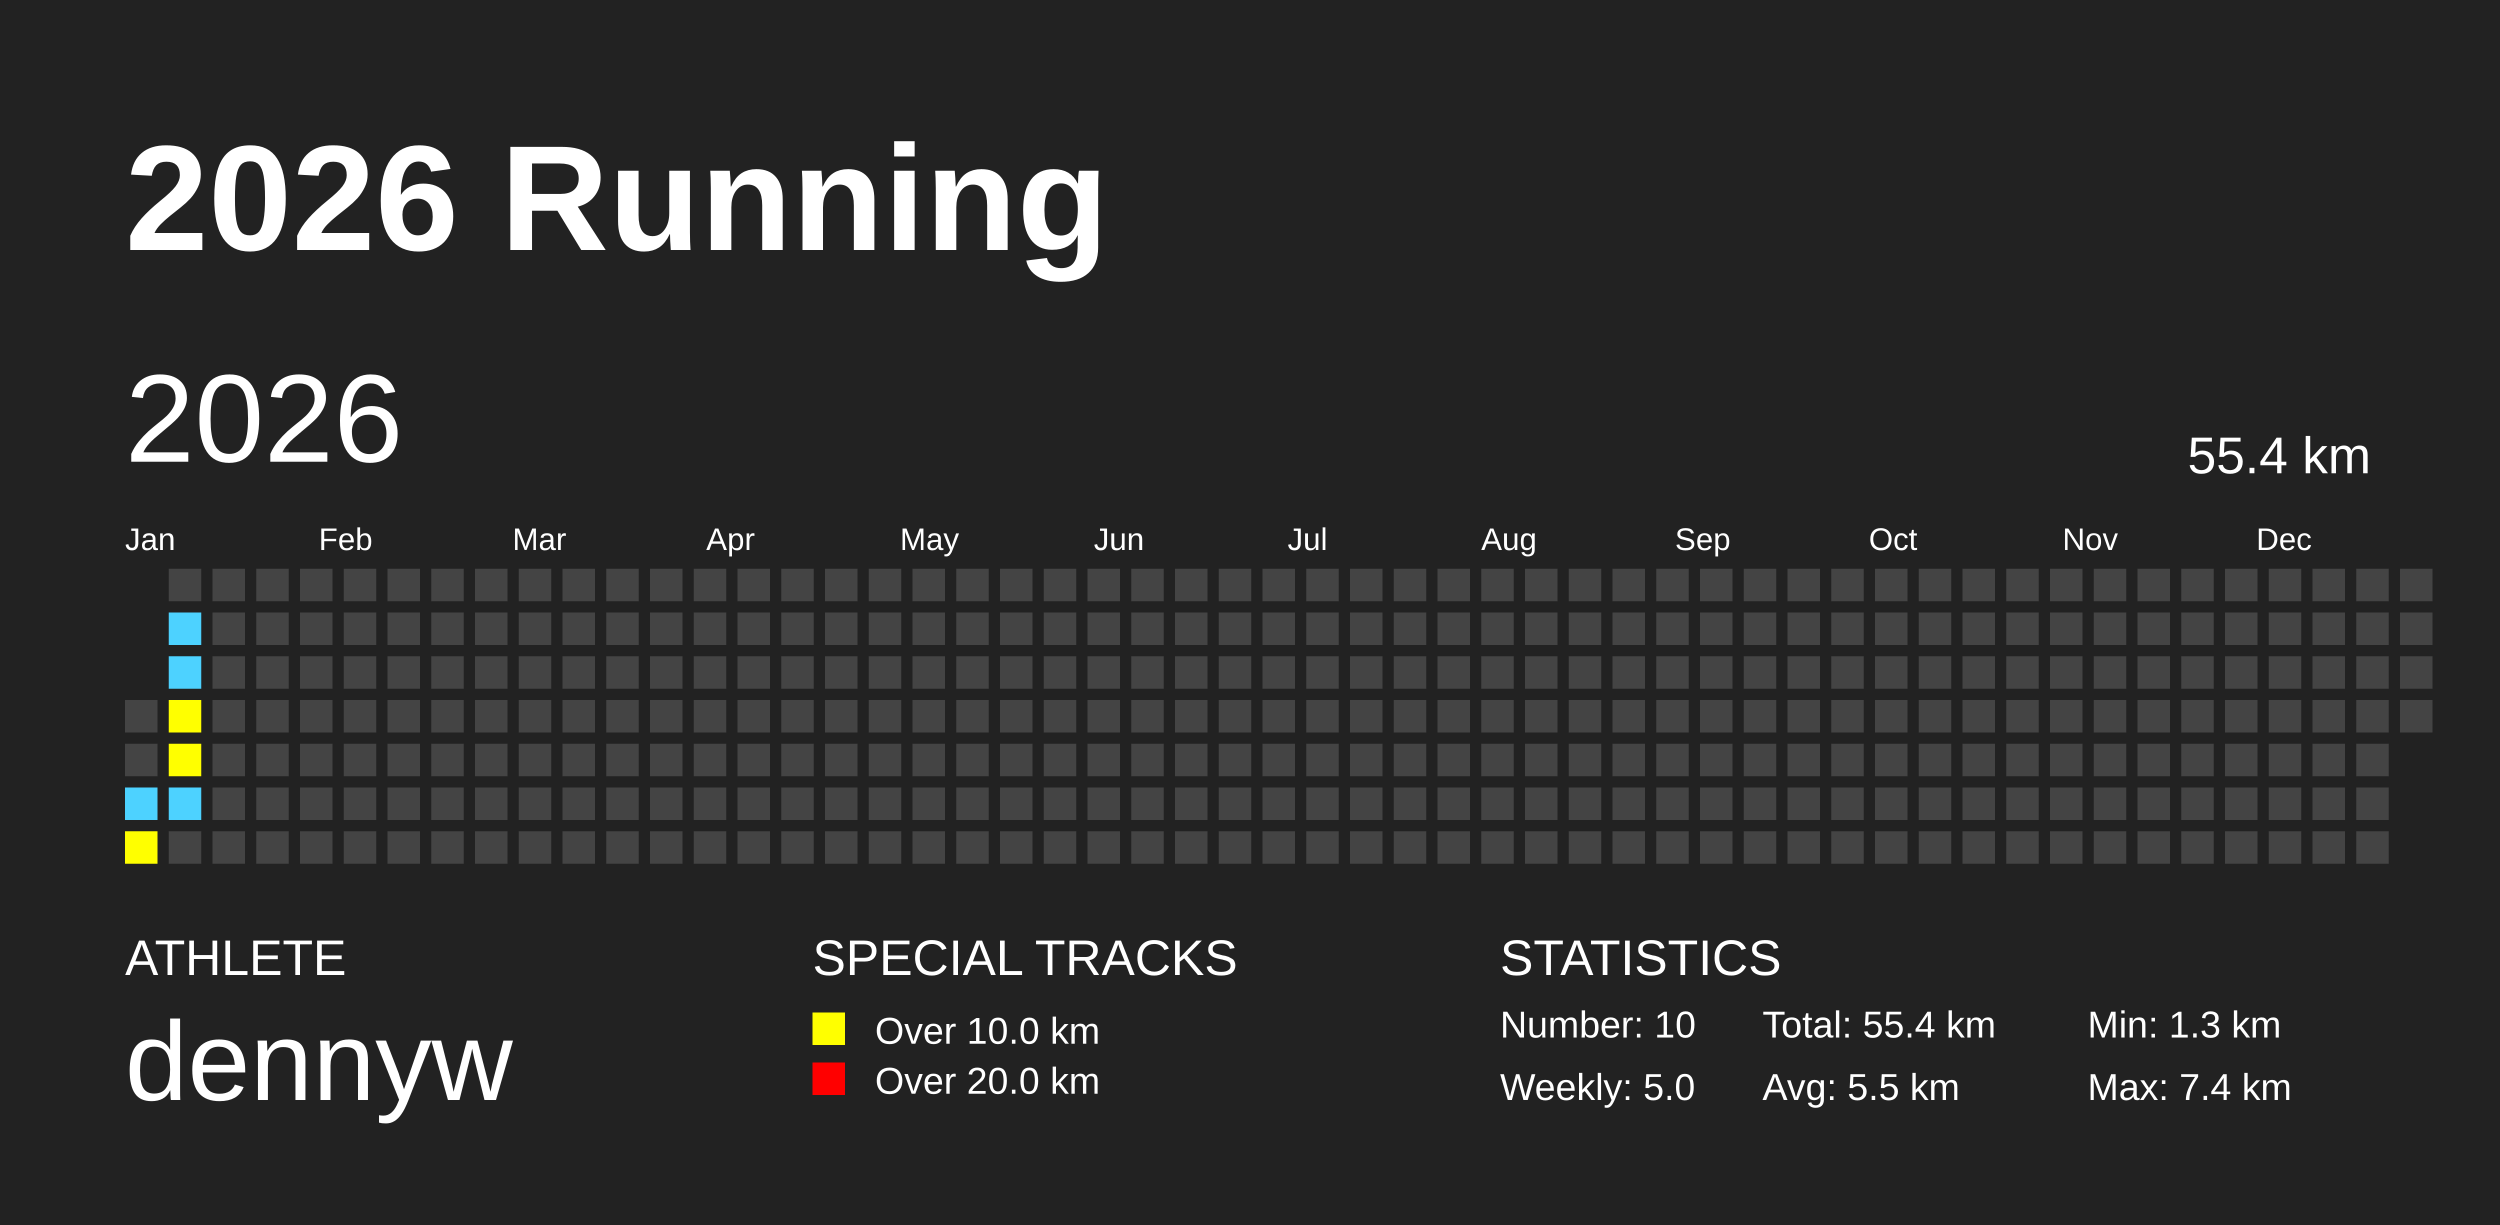
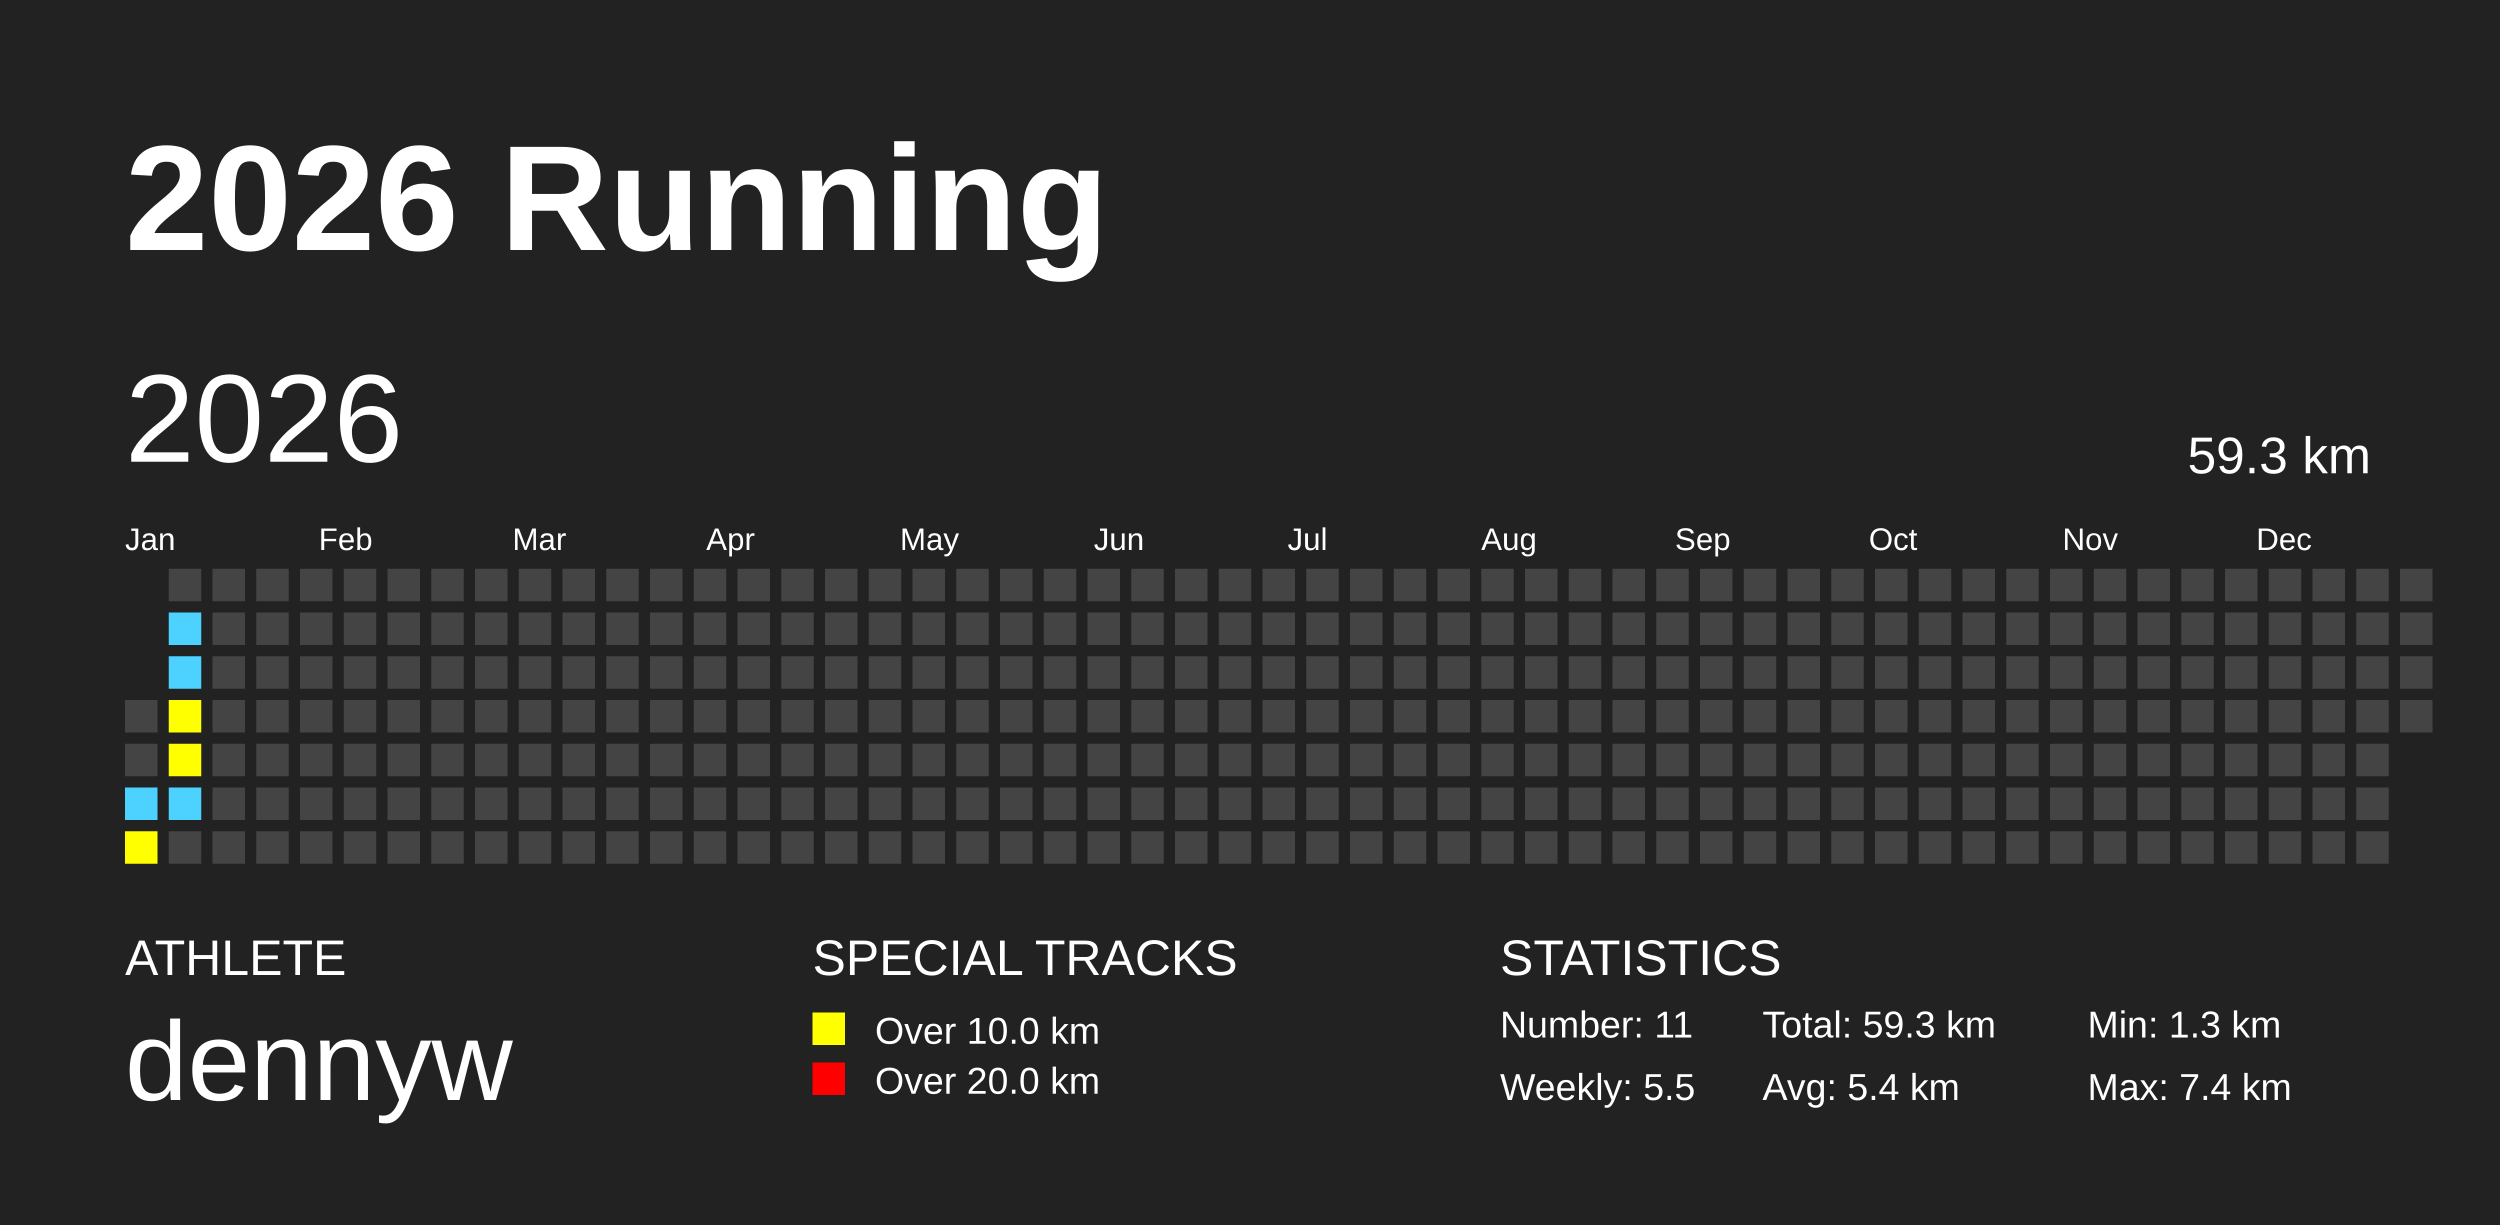
<svg xmlns="http://www.w3.org/2000/svg" baseProfile="full" height="98mm" version="1.1" viewBox="0,0,200,98" width="200mm">
  <defs />
  <rect fill="#222222" height="98" width="200" x="0" y="0" />
  <text fill="#FFFFFF" style="font-size:12px; font-family:Arial; font-weight:bold;" x="10" y="20">2026 Running</text>
  <text fill="#FFFFFF" style="font-size:4px; font-family:Arial" x="10" y="78">ATHLETE</text>
  <text fill="#FFFFFF" style="font-size:9px; font-family:Arial" x="10" y="88">dennyw</text>
  <text fill="#FFFFFF" style="font-size:4px; font-family:Arial" x="65" y="78">SPECIAL TRACKS</text>
  <rect fill="yellow" height="2.6" width="2.6" x="65" y="81" />
  <text fill="#FFFFFF" style="font-size:3px; font-family:Arial" x="70" y="83.5">Over 10.0 km</text>
  <rect fill="red" height="2.6" width="2.6" x="65" y="85" />
  <text fill="#FFFFFF" style="font-size:3px; font-family:Arial" x="70" y="87.5">Over 20.0 km</text>
  <text fill="#FFFFFF" style="font-size:4px; font-family:Arial" x="120" y="78">STATISTICS</text>
-   <text fill="#FFFFFF" style="font-size:3px; font-family:Arial" x="120" y="83">Number: 10</text>
-   <text fill="#FFFFFF" style="font-size:3px; font-family:Arial" x="120" y="88">Weekly: 5.0</text>
-   <text fill="#FFFFFF" style="font-size:3px; font-family:Arial" x="141" y="83">Total: 55.4 km</text>
-   <text fill="#FFFFFF" style="font-size:3px; font-family:Arial" x="141" y="88">Avg: 5.5 km</text>
+   <text fill="#FFFFFF" style="font-size:3px; font-family:Arial" x="120" y="83">Number: 11</text>
+   <text fill="#FFFFFF" style="font-size:3px; font-family:Arial" x="120" y="88">Weekly: 5.5</text>
+   <text fill="#FFFFFF" style="font-size:3px; font-family:Arial" x="141" y="83">Total: 59.3 km</text>
+   <text fill="#FFFFFF" style="font-size:3px; font-family:Arial" x="141" y="88">Avg: 5.4 km</text>
  <text fill="#FFFFFF" style="font-size:3px; font-family:Arial" x="167" y="83">Min: 1.3 km</text>
  <text fill="#FFFFFF" style="font-size:3px; font-family:Arial" x="167" y="88">Max: 7.4 km</text>
  <text dominant-baseline="hanging" fill="#FFFFFF" style="font-size:10.0px; font-family:Arial;" x="10" y="30">2026</text>
-   <text dominant-baseline="hanging" fill="#FFFFFF" style="font-size:4.125px; font-family:Arial;" x="175" y="35">55.4 km</text>
+   <text dominant-baseline="hanging" fill="#FFFFFF" style="font-size:4.125px; font-family:Arial;" x="175" y="35">59.3 km</text>
  <text fill="#FFFFFF" style="font-size:2.5px; font-family:Arial" x="10.0" y="44">Jan</text>
  <text fill="#FFFFFF" style="font-size:2.5px; font-family:Arial" x="25.5" y="44">Feb</text>
  <text fill="#FFFFFF" style="font-size:2.5px; font-family:Arial" x="41.0" y="44">Mar</text>
  <text fill="#FFFFFF" style="font-size:2.5px; font-family:Arial" x="56.5" y="44">Apr</text>
  <text fill="#FFFFFF" style="font-size:2.5px; font-family:Arial" x="72.0" y="44">May</text>
  <text fill="#FFFFFF" style="font-size:2.5px; font-family:Arial" x="87.5" y="44">Jun</text>
  <text fill="#FFFFFF" style="font-size:2.5px; font-family:Arial" x="103.0" y="44">Jul</text>
  <text fill="#FFFFFF" style="font-size:2.5px; font-family:Arial" x="118.5" y="44">Aug</text>
  <text fill="#FFFFFF" style="font-size:2.5px; font-family:Arial" x="134.0" y="44">Sep</text>
  <text fill="#FFFFFF" style="font-size:2.5px; font-family:Arial" x="149.5" y="44">Oct</text>
  <text fill="#FFFFFF" style="font-size:2.5px; font-family:Arial" x="165.0" y="44">Nov</text>
  <text fill="#FFFFFF" style="font-size:2.5px; font-family:Arial" x="180.5" y="44">Dec</text>
  <rect fill="#444444" height="2.6" width="2.6" x="10.0" y="56.0" />
  <rect fill="#444444" height="2.6" width="2.6" x="10.0" y="59.5" />
  <rect fill="#4DD2FF" height="2.6" width="2.6" x="10.0" y="63.0" />
  <rect fill="yellow" height="2.6" width="2.6" x="10.0" y="66.5" />
  <rect fill="#444444" height="2.6" width="2.6" x="13.5" y="45.5" />
  <rect fill="#4DD2FF" height="2.6" width="2.6" x="13.5" y="49.0" />
  <rect fill="#4DD2FF" height="2.6" width="2.6" x="13.5" y="52.5" />
  <rect fill="yellow" height="2.6" width="2.6" x="13.5" y="56.0" />
  <rect fill="yellow" height="2.6" width="2.6" x="13.5" y="59.5" />
  <rect fill="#4DD2FF" height="2.6" width="2.6" x="13.5" y="63.0" />
  <rect fill="#444444" height="2.6" width="2.6" x="13.5" y="66.5" />
  <rect fill="#444444" height="2.6" width="2.6" x="17.0" y="45.5" />
  <rect fill="#444444" height="2.6" width="2.6" x="17.0" y="49.0" />
  <rect fill="#444444" height="2.6" width="2.6" x="17.0" y="52.5" />
  <rect fill="#444444" height="2.6" width="2.6" x="17.0" y="56.0" />
  <rect fill="#444444" height="2.6" width="2.6" x="17.0" y="59.5" />
  <rect fill="#444444" height="2.6" width="2.6" x="17.0" y="63.0" />
  <rect fill="#444444" height="2.6" width="2.6" x="17.0" y="66.5" />
  <rect fill="#444444" height="2.6" width="2.6" x="20.5" y="45.5" />
  <rect fill="#444444" height="2.6" width="2.6" x="20.5" y="49.0" />
  <rect fill="#444444" height="2.6" width="2.6" x="20.5" y="52.5" />
  <rect fill="#444444" height="2.6" width="2.6" x="20.5" y="56.0" />
  <rect fill="#444444" height="2.6" width="2.6" x="20.5" y="59.5" />
  <rect fill="#444444" height="2.6" width="2.6" x="20.5" y="63.0" />
  <rect fill="#444444" height="2.6" width="2.6" x="20.5" y="66.5" />
  <rect fill="#444444" height="2.6" width="2.6" x="24.0" y="45.5" />
  <rect fill="#444444" height="2.6" width="2.6" x="24.0" y="49.0" />
  <rect fill="#444444" height="2.6" width="2.6" x="24.0" y="52.5" />
  <rect fill="#444444" height="2.6" width="2.6" x="24.0" y="56.0" />
  <rect fill="#444444" height="2.6" width="2.6" x="24.0" y="59.5" />
  <rect fill="#444444" height="2.6" width="2.6" x="24.0" y="63.0" />
  <rect fill="#444444" height="2.6" width="2.6" x="24.0" y="66.5" />
  <rect fill="#444444" height="2.6" width="2.6" x="27.5" y="45.5" />
  <rect fill="#444444" height="2.6" width="2.6" x="27.5" y="49.0" />
  <rect fill="#444444" height="2.6" width="2.6" x="27.5" y="52.5" />
  <rect fill="#444444" height="2.6" width="2.6" x="27.5" y="56.0" />
  <rect fill="#444444" height="2.6" width="2.6" x="27.5" y="59.5" />
  <rect fill="#444444" height="2.6" width="2.6" x="27.5" y="63.0" />
  <rect fill="#444444" height="2.6" width="2.6" x="27.5" y="66.5" />
  <rect fill="#444444" height="2.6" width="2.6" x="31.0" y="45.5" />
  <rect fill="#444444" height="2.6" width="2.6" x="31.0" y="49.0" />
  <rect fill="#444444" height="2.6" width="2.6" x="31.0" y="52.5" />
  <rect fill="#444444" height="2.6" width="2.6" x="31.0" y="56.0" />
  <rect fill="#444444" height="2.6" width="2.6" x="31.0" y="59.5" />
  <rect fill="#444444" height="2.6" width="2.6" x="31.0" y="63.0" />
  <rect fill="#444444" height="2.6" width="2.6" x="31.0" y="66.5" />
  <rect fill="#444444" height="2.6" width="2.6" x="34.5" y="45.5" />
  <rect fill="#444444" height="2.6" width="2.6" x="34.5" y="49.0" />
  <rect fill="#444444" height="2.6" width="2.6" x="34.5" y="52.5" />
  <rect fill="#444444" height="2.6" width="2.6" x="34.5" y="56.0" />
  <rect fill="#444444" height="2.6" width="2.6" x="34.5" y="59.5" />
  <rect fill="#444444" height="2.6" width="2.6" x="34.5" y="63.0" />
  <rect fill="#444444" height="2.6" width="2.6" x="34.5" y="66.5" />
  <rect fill="#444444" height="2.6" width="2.6" x="38.0" y="45.5" />
  <rect fill="#444444" height="2.6" width="2.6" x="38.0" y="49.0" />
  <rect fill="#444444" height="2.6" width="2.6" x="38.0" y="52.5" />
  <rect fill="#444444" height="2.6" width="2.6" x="38.0" y="56.0" />
  <rect fill="#444444" height="2.6" width="2.6" x="38.0" y="59.5" />
  <rect fill="#444444" height="2.6" width="2.6" x="38.0" y="63.0" />
  <rect fill="#444444" height="2.6" width="2.6" x="38.0" y="66.5" />
  <rect fill="#444444" height="2.6" width="2.6" x="41.5" y="45.5" />
  <rect fill="#444444" height="2.6" width="2.6" x="41.5" y="49.0" />
  <rect fill="#444444" height="2.6" width="2.6" x="41.5" y="52.5" />
  <rect fill="#444444" height="2.6" width="2.6" x="41.5" y="56.0" />
  <rect fill="#444444" height="2.6" width="2.6" x="41.5" y="59.5" />
  <rect fill="#444444" height="2.6" width="2.6" x="41.5" y="63.0" />
  <rect fill="#444444" height="2.6" width="2.6" x="41.5" y="66.5" />
  <rect fill="#444444" height="2.6" width="2.6" x="45.0" y="45.5" />
  <rect fill="#444444" height="2.6" width="2.6" x="45.0" y="49.0" />
  <rect fill="#444444" height="2.6" width="2.6" x="45.0" y="52.5" />
  <rect fill="#444444" height="2.6" width="2.6" x="45.0" y="56.0" />
  <rect fill="#444444" height="2.6" width="2.6" x="45.0" y="59.5" />
  <rect fill="#444444" height="2.6" width="2.6" x="45.0" y="63.0" />
  <rect fill="#444444" height="2.6" width="2.6" x="45.0" y="66.5" />
  <rect fill="#444444" height="2.6" width="2.6" x="48.5" y="45.5" />
  <rect fill="#444444" height="2.6" width="2.6" x="48.5" y="49.0" />
  <rect fill="#444444" height="2.6" width="2.6" x="48.5" y="52.5" />
  <rect fill="#444444" height="2.6" width="2.6" x="48.5" y="56.0" />
  <rect fill="#444444" height="2.6" width="2.6" x="48.5" y="59.5" />
  <rect fill="#444444" height="2.6" width="2.6" x="48.5" y="63.0" />
  <rect fill="#444444" height="2.6" width="2.6" x="48.5" y="66.5" />
  <rect fill="#444444" height="2.6" width="2.6" x="52.0" y="45.5" />
  <rect fill="#444444" height="2.6" width="2.6" x="52.0" y="49.0" />
  <rect fill="#444444" height="2.6" width="2.6" x="52.0" y="52.5" />
  <rect fill="#444444" height="2.6" width="2.6" x="52.0" y="56.0" />
  <rect fill="#444444" height="2.6" width="2.6" x="52.0" y="59.5" />
  <rect fill="#444444" height="2.6" width="2.6" x="52.0" y="63.0" />
  <rect fill="#444444" height="2.6" width="2.6" x="52.0" y="66.5" />
  <rect fill="#444444" height="2.6" width="2.6" x="55.5" y="45.5" />
  <rect fill="#444444" height="2.6" width="2.6" x="55.5" y="49.0" />
  <rect fill="#444444" height="2.6" width="2.6" x="55.5" y="52.5" />
  <rect fill="#444444" height="2.6" width="2.6" x="55.5" y="56.0" />
  <rect fill="#444444" height="2.6" width="2.6" x="55.5" y="59.5" />
  <rect fill="#444444" height="2.6" width="2.6" x="55.5" y="63.0" />
  <rect fill="#444444" height="2.6" width="2.6" x="55.5" y="66.5" />
  <rect fill="#444444" height="2.6" width="2.6" x="59.0" y="45.5" />
  <rect fill="#444444" height="2.6" width="2.6" x="59.0" y="49.0" />
  <rect fill="#444444" height="2.6" width="2.6" x="59.0" y="52.5" />
  <rect fill="#444444" height="2.6" width="2.6" x="59.0" y="56.0" />
  <rect fill="#444444" height="2.6" width="2.6" x="59.0" y="59.5" />
  <rect fill="#444444" height="2.6" width="2.6" x="59.0" y="63.0" />
  <rect fill="#444444" height="2.6" width="2.6" x="59.0" y="66.5" />
  <rect fill="#444444" height="2.6" width="2.6" x="62.5" y="45.5" />
  <rect fill="#444444" height="2.6" width="2.6" x="62.5" y="49.0" />
  <rect fill="#444444" height="2.6" width="2.6" x="62.5" y="52.5" />
  <rect fill="#444444" height="2.6" width="2.6" x="62.5" y="56.0" />
  <rect fill="#444444" height="2.6" width="2.6" x="62.5" y="59.5" />
  <rect fill="#444444" height="2.6" width="2.6" x="62.5" y="63.0" />
  <rect fill="#444444" height="2.6" width="2.6" x="62.5" y="66.5" />
  <rect fill="#444444" height="2.6" width="2.6" x="66.0" y="45.5" />
  <rect fill="#444444" height="2.6" width="2.6" x="66.0" y="49.0" />
  <rect fill="#444444" height="2.6" width="2.6" x="66.0" y="52.5" />
  <rect fill="#444444" height="2.6" width="2.6" x="66.0" y="56.0" />
  <rect fill="#444444" height="2.6" width="2.6" x="66.0" y="59.5" />
  <rect fill="#444444" height="2.6" width="2.6" x="66.0" y="63.0" />
  <rect fill="#444444" height="2.6" width="2.6" x="66.0" y="66.5" />
  <rect fill="#444444" height="2.6" width="2.6" x="69.5" y="45.5" />
  <rect fill="#444444" height="2.6" width="2.6" x="69.5" y="49.0" />
  <rect fill="#444444" height="2.6" width="2.6" x="69.5" y="52.5" />
  <rect fill="#444444" height="2.6" width="2.6" x="69.5" y="56.0" />
  <rect fill="#444444" height="2.6" width="2.6" x="69.5" y="59.5" />
  <rect fill="#444444" height="2.6" width="2.6" x="69.5" y="63.0" />
  <rect fill="#444444" height="2.6" width="2.6" x="69.5" y="66.5" />
  <rect fill="#444444" height="2.6" width="2.6" x="73.0" y="45.5" />
  <rect fill="#444444" height="2.6" width="2.6" x="73.0" y="49.0" />
  <rect fill="#444444" height="2.6" width="2.6" x="73.0" y="52.5" />
  <rect fill="#444444" height="2.6" width="2.6" x="73.0" y="56.0" />
  <rect fill="#444444" height="2.6" width="2.6" x="73.0" y="59.5" />
  <rect fill="#444444" height="2.6" width="2.6" x="73.0" y="63.0" />
  <rect fill="#444444" height="2.6" width="2.6" x="73.0" y="66.5" />
  <rect fill="#444444" height="2.6" width="2.6" x="76.5" y="45.5" />
  <rect fill="#444444" height="2.6" width="2.6" x="76.5" y="49.0" />
  <rect fill="#444444" height="2.6" width="2.6" x="76.5" y="52.5" />
  <rect fill="#444444" height="2.6" width="2.6" x="76.5" y="56.0" />
  <rect fill="#444444" height="2.6" width="2.6" x="76.5" y="59.5" />
  <rect fill="#444444" height="2.6" width="2.6" x="76.5" y="63.0" />
  <rect fill="#444444" height="2.6" width="2.6" x="76.5" y="66.5" />
  <rect fill="#444444" height="2.6" width="2.6" x="80.0" y="45.5" />
  <rect fill="#444444" height="2.6" width="2.6" x="80.0" y="49.0" />
  <rect fill="#444444" height="2.6" width="2.6" x="80.0" y="52.5" />
  <rect fill="#444444" height="2.6" width="2.6" x="80.0" y="56.0" />
  <rect fill="#444444" height="2.6" width="2.6" x="80.0" y="59.5" />
  <rect fill="#444444" height="2.6" width="2.6" x="80.0" y="63.0" />
  <rect fill="#444444" height="2.6" width="2.6" x="80.0" y="66.5" />
  <rect fill="#444444" height="2.6" width="2.6" x="83.5" y="45.5" />
  <rect fill="#444444" height="2.6" width="2.6" x="83.5" y="49.0" />
  <rect fill="#444444" height="2.6" width="2.6" x="83.5" y="52.5" />
  <rect fill="#444444" height="2.6" width="2.6" x="83.5" y="56.0" />
  <rect fill="#444444" height="2.6" width="2.6" x="83.5" y="59.5" />
  <rect fill="#444444" height="2.6" width="2.6" x="83.5" y="63.0" />
  <rect fill="#444444" height="2.6" width="2.6" x="83.5" y="66.5" />
  <rect fill="#444444" height="2.6" width="2.6" x="87.0" y="45.5" />
  <rect fill="#444444" height="2.6" width="2.6" x="87.0" y="49.0" />
  <rect fill="#444444" height="2.6" width="2.6" x="87.0" y="52.5" />
  <rect fill="#444444" height="2.6" width="2.6" x="87.0" y="56.0" />
  <rect fill="#444444" height="2.6" width="2.6" x="87.0" y="59.5" />
  <rect fill="#444444" height="2.6" width="2.6" x="87.0" y="63.0" />
  <rect fill="#444444" height="2.6" width="2.6" x="87.0" y="66.5" />
  <rect fill="#444444" height="2.6" width="2.6" x="90.5" y="45.5" />
  <rect fill="#444444" height="2.6" width="2.6" x="90.5" y="49.0" />
  <rect fill="#444444" height="2.6" width="2.6" x="90.5" y="52.5" />
  <rect fill="#444444" height="2.6" width="2.6" x="90.5" y="56.0" />
  <rect fill="#444444" height="2.6" width="2.6" x="90.5" y="59.5" />
  <rect fill="#444444" height="2.6" width="2.6" x="90.5" y="63.0" />
  <rect fill="#444444" height="2.6" width="2.6" x="90.5" y="66.5" />
  <rect fill="#444444" height="2.6" width="2.6" x="94.0" y="45.5" />
  <rect fill="#444444" height="2.6" width="2.6" x="94.0" y="49.0" />
  <rect fill="#444444" height="2.6" width="2.6" x="94.0" y="52.5" />
  <rect fill="#444444" height="2.6" width="2.6" x="94.0" y="56.0" />
  <rect fill="#444444" height="2.6" width="2.6" x="94.0" y="59.5" />
  <rect fill="#444444" height="2.6" width="2.6" x="94.0" y="63.0" />
  <rect fill="#444444" height="2.6" width="2.6" x="94.0" y="66.5" />
  <rect fill="#444444" height="2.6" width="2.6" x="97.5" y="45.5" />
  <rect fill="#444444" height="2.6" width="2.6" x="97.5" y="49.0" />
  <rect fill="#444444" height="2.6" width="2.6" x="97.5" y="52.5" />
  <rect fill="#444444" height="2.6" width="2.6" x="97.5" y="56.0" />
  <rect fill="#444444" height="2.6" width="2.6" x="97.5" y="59.5" />
  <rect fill="#444444" height="2.6" width="2.6" x="97.5" y="63.0" />
  <rect fill="#444444" height="2.6" width="2.6" x="97.5" y="66.5" />
  <rect fill="#444444" height="2.6" width="2.6" x="101.0" y="45.5" />
  <rect fill="#444444" height="2.6" width="2.6" x="101.0" y="49.0" />
  <rect fill="#444444" height="2.6" width="2.6" x="101.0" y="52.5" />
  <rect fill="#444444" height="2.6" width="2.6" x="101.0" y="56.0" />
  <rect fill="#444444" height="2.6" width="2.6" x="101.0" y="59.5" />
  <rect fill="#444444" height="2.6" width="2.6" x="101.0" y="63.0" />
  <rect fill="#444444" height="2.6" width="2.6" x="101.0" y="66.5" />
  <rect fill="#444444" height="2.6" width="2.6" x="104.5" y="45.5" />
  <rect fill="#444444" height="2.6" width="2.6" x="104.5" y="49.0" />
  <rect fill="#444444" height="2.6" width="2.6" x="104.5" y="52.5" />
  <rect fill="#444444" height="2.6" width="2.6" x="104.5" y="56.0" />
  <rect fill="#444444" height="2.6" width="2.6" x="104.5" y="59.5" />
  <rect fill="#444444" height="2.6" width="2.6" x="104.5" y="63.0" />
  <rect fill="#444444" height="2.6" width="2.6" x="104.5" y="66.5" />
  <rect fill="#444444" height="2.6" width="2.6" x="108.0" y="45.5" />
  <rect fill="#444444" height="2.6" width="2.6" x="108.0" y="49.0" />
  <rect fill="#444444" height="2.6" width="2.6" x="108.0" y="52.5" />
  <rect fill="#444444" height="2.6" width="2.6" x="108.0" y="56.0" />
  <rect fill="#444444" height="2.6" width="2.6" x="108.0" y="59.5" />
  <rect fill="#444444" height="2.6" width="2.6" x="108.0" y="63.0" />
  <rect fill="#444444" height="2.6" width="2.6" x="108.0" y="66.5" />
  <rect fill="#444444" height="2.6" width="2.6" x="111.5" y="45.5" />
  <rect fill="#444444" height="2.6" width="2.6" x="111.5" y="49.0" />
  <rect fill="#444444" height="2.6" width="2.6" x="111.5" y="52.5" />
  <rect fill="#444444" height="2.6" width="2.6" x="111.5" y="56.0" />
  <rect fill="#444444" height="2.6" width="2.6" x="111.5" y="59.5" />
  <rect fill="#444444" height="2.6" width="2.6" x="111.5" y="63.0" />
  <rect fill="#444444" height="2.6" width="2.6" x="111.5" y="66.5" />
  <rect fill="#444444" height="2.6" width="2.6" x="115.0" y="45.5" />
  <rect fill="#444444" height="2.6" width="2.6" x="115.0" y="49.0" />
  <rect fill="#444444" height="2.6" width="2.6" x="115.0" y="52.5" />
  <rect fill="#444444" height="2.6" width="2.6" x="115.0" y="56.0" />
  <rect fill="#444444" height="2.6" width="2.6" x="115.0" y="59.5" />
  <rect fill="#444444" height="2.6" width="2.6" x="115.0" y="63.0" />
  <rect fill="#444444" height="2.6" width="2.6" x="115.0" y="66.5" />
  <rect fill="#444444" height="2.6" width="2.6" x="118.5" y="45.5" />
  <rect fill="#444444" height="2.6" width="2.6" x="118.5" y="49.0" />
  <rect fill="#444444" height="2.6" width="2.6" x="118.5" y="52.5" />
  <rect fill="#444444" height="2.6" width="2.6" x="118.5" y="56.0" />
  <rect fill="#444444" height="2.6" width="2.6" x="118.5" y="59.5" />
  <rect fill="#444444" height="2.6" width="2.6" x="118.5" y="63.0" />
  <rect fill="#444444" height="2.6" width="2.6" x="118.5" y="66.5" />
  <rect fill="#444444" height="2.6" width="2.6" x="122.0" y="45.5" />
  <rect fill="#444444" height="2.6" width="2.6" x="122.0" y="49.0" />
  <rect fill="#444444" height="2.6" width="2.6" x="122.0" y="52.5" />
  <rect fill="#444444" height="2.6" width="2.6" x="122.0" y="56.0" />
  <rect fill="#444444" height="2.6" width="2.6" x="122.0" y="59.5" />
  <rect fill="#444444" height="2.6" width="2.6" x="122.0" y="63.0" />
  <rect fill="#444444" height="2.6" width="2.6" x="122.0" y="66.5" />
  <rect fill="#444444" height="2.6" width="2.6" x="125.5" y="45.5" />
  <rect fill="#444444" height="2.6" width="2.6" x="125.5" y="49.0" />
  <rect fill="#444444" height="2.6" width="2.6" x="125.5" y="52.5" />
  <rect fill="#444444" height="2.6" width="2.6" x="125.5" y="56.0" />
  <rect fill="#444444" height="2.6" width="2.6" x="125.5" y="59.5" />
  <rect fill="#444444" height="2.6" width="2.6" x="125.5" y="63.0" />
  <rect fill="#444444" height="2.6" width="2.6" x="125.5" y="66.5" />
  <rect fill="#444444" height="2.6" width="2.6" x="129.0" y="45.5" />
  <rect fill="#444444" height="2.6" width="2.6" x="129.0" y="49.0" />
  <rect fill="#444444" height="2.6" width="2.6" x="129.0" y="52.5" />
  <rect fill="#444444" height="2.6" width="2.6" x="129.0" y="56.0" />
  <rect fill="#444444" height="2.6" width="2.6" x="129.0" y="59.5" />
  <rect fill="#444444" height="2.6" width="2.6" x="129.0" y="63.0" />
  <rect fill="#444444" height="2.6" width="2.6" x="129.0" y="66.5" />
  <rect fill="#444444" height="2.6" width="2.6" x="132.5" y="45.5" />
  <rect fill="#444444" height="2.6" width="2.6" x="132.5" y="49.0" />
  <rect fill="#444444" height="2.6" width="2.6" x="132.5" y="52.5" />
  <rect fill="#444444" height="2.6" width="2.6" x="132.5" y="56.0" />
  <rect fill="#444444" height="2.6" width="2.6" x="132.5" y="59.5" />
  <rect fill="#444444" height="2.6" width="2.6" x="132.5" y="63.0" />
  <rect fill="#444444" height="2.6" width="2.6" x="132.5" y="66.5" />
  <rect fill="#444444" height="2.6" width="2.6" x="136.0" y="45.5" />
  <rect fill="#444444" height="2.6" width="2.6" x="136.0" y="49.0" />
  <rect fill="#444444" height="2.6" width="2.6" x="136.0" y="52.5" />
  <rect fill="#444444" height="2.6" width="2.6" x="136.0" y="56.0" />
  <rect fill="#444444" height="2.6" width="2.6" x="136.0" y="59.5" />
  <rect fill="#444444" height="2.6" width="2.6" x="136.0" y="63.0" />
  <rect fill="#444444" height="2.6" width="2.6" x="136.0" y="66.5" />
  <rect fill="#444444" height="2.6" width="2.6" x="139.5" y="45.5" />
  <rect fill="#444444" height="2.6" width="2.6" x="139.5" y="49.0" />
  <rect fill="#444444" height="2.6" width="2.6" x="139.5" y="52.5" />
  <rect fill="#444444" height="2.6" width="2.6" x="139.5" y="56.0" />
  <rect fill="#444444" height="2.6" width="2.6" x="139.5" y="59.5" />
  <rect fill="#444444" height="2.6" width="2.6" x="139.5" y="63.0" />
  <rect fill="#444444" height="2.6" width="2.6" x="139.5" y="66.5" />
  <rect fill="#444444" height="2.6" width="2.6" x="143.0" y="45.5" />
  <rect fill="#444444" height="2.6" width="2.6" x="143.0" y="49.0" />
  <rect fill="#444444" height="2.6" width="2.6" x="143.0" y="52.5" />
  <rect fill="#444444" height="2.6" width="2.6" x="143.0" y="56.0" />
  <rect fill="#444444" height="2.6" width="2.6" x="143.0" y="59.5" />
  <rect fill="#444444" height="2.6" width="2.6" x="143.0" y="63.0" />
  <rect fill="#444444" height="2.6" width="2.6" x="143.0" y="66.5" />
  <rect fill="#444444" height="2.6" width="2.6" x="146.5" y="45.5" />
  <rect fill="#444444" height="2.6" width="2.6" x="146.5" y="49.0" />
  <rect fill="#444444" height="2.6" width="2.6" x="146.5" y="52.5" />
  <rect fill="#444444" height="2.6" width="2.6" x="146.5" y="56.0" />
  <rect fill="#444444" height="2.6" width="2.6" x="146.5" y="59.5" />
  <rect fill="#444444" height="2.6" width="2.6" x="146.5" y="63.0" />
  <rect fill="#444444" height="2.6" width="2.6" x="146.5" y="66.5" />
  <rect fill="#444444" height="2.6" width="2.6" x="150.0" y="45.5" />
  <rect fill="#444444" height="2.6" width="2.6" x="150.0" y="49.0" />
  <rect fill="#444444" height="2.6" width="2.6" x="150.0" y="52.5" />
  <rect fill="#444444" height="2.6" width="2.6" x="150.0" y="56.0" />
  <rect fill="#444444" height="2.6" width="2.6" x="150.0" y="59.5" />
  <rect fill="#444444" height="2.6" width="2.6" x="150.0" y="63.0" />
  <rect fill="#444444" height="2.6" width="2.6" x="150.0" y="66.5" />
  <rect fill="#444444" height="2.6" width="2.6" x="153.5" y="45.5" />
  <rect fill="#444444" height="2.6" width="2.6" x="153.5" y="49.0" />
  <rect fill="#444444" height="2.6" width="2.6" x="153.5" y="52.5" />
  <rect fill="#444444" height="2.6" width="2.6" x="153.5" y="56.0" />
  <rect fill="#444444" height="2.6" width="2.6" x="153.5" y="59.5" />
  <rect fill="#444444" height="2.6" width="2.6" x="153.5" y="63.0" />
  <rect fill="#444444" height="2.6" width="2.6" x="153.5" y="66.5" />
  <rect fill="#444444" height="2.6" width="2.6" x="157.0" y="45.5" />
  <rect fill="#444444" height="2.6" width="2.6" x="157.0" y="49.0" />
  <rect fill="#444444" height="2.6" width="2.6" x="157.0" y="52.5" />
  <rect fill="#444444" height="2.6" width="2.6" x="157.0" y="56.0" />
  <rect fill="#444444" height="2.6" width="2.6" x="157.0" y="59.5" />
  <rect fill="#444444" height="2.6" width="2.6" x="157.0" y="63.0" />
  <rect fill="#444444" height="2.6" width="2.6" x="157.0" y="66.5" />
  <rect fill="#444444" height="2.6" width="2.6" x="160.5" y="45.5" />
  <rect fill="#444444" height="2.6" width="2.6" x="160.5" y="49.0" />
  <rect fill="#444444" height="2.6" width="2.6" x="160.5" y="52.5" />
  <rect fill="#444444" height="2.6" width="2.6" x="160.5" y="56.0" />
  <rect fill="#444444" height="2.6" width="2.6" x="160.5" y="59.5" />
  <rect fill="#444444" height="2.6" width="2.6" x="160.5" y="63.0" />
  <rect fill="#444444" height="2.6" width="2.6" x="160.5" y="66.5" />
  <rect fill="#444444" height="2.6" width="2.6" x="164.0" y="45.5" />
  <rect fill="#444444" height="2.6" width="2.6" x="164.0" y="49.0" />
  <rect fill="#444444" height="2.6" width="2.6" x="164.0" y="52.5" />
  <rect fill="#444444" height="2.6" width="2.6" x="164.0" y="56.0" />
  <rect fill="#444444" height="2.6" width="2.6" x="164.0" y="59.5" />
  <rect fill="#444444" height="2.6" width="2.6" x="164.0" y="63.0" />
  <rect fill="#444444" height="2.6" width="2.6" x="164.0" y="66.5" />
  <rect fill="#444444" height="2.6" width="2.6" x="167.5" y="45.5" />
  <rect fill="#444444" height="2.6" width="2.6" x="167.5" y="49.0" />
  <rect fill="#444444" height="2.6" width="2.6" x="167.5" y="52.5" />
  <rect fill="#444444" height="2.6" width="2.6" x="167.5" y="56.0" />
  <rect fill="#444444" height="2.6" width="2.6" x="167.5" y="59.5" />
  <rect fill="#444444" height="2.6" width="2.6" x="167.5" y="63.0" />
  <rect fill="#444444" height="2.6" width="2.6" x="167.5" y="66.5" />
  <rect fill="#444444" height="2.6" width="2.6" x="171.0" y="45.5" />
  <rect fill="#444444" height="2.6" width="2.6" x="171.0" y="49.0" />
  <rect fill="#444444" height="2.6" width="2.6" x="171.0" y="52.5" />
  <rect fill="#444444" height="2.6" width="2.6" x="171.0" y="56.0" />
  <rect fill="#444444" height="2.6" width="2.6" x="171.0" y="59.5" />
  <rect fill="#444444" height="2.6" width="2.6" x="171.0" y="63.0" />
  <rect fill="#444444" height="2.6" width="2.6" x="171.0" y="66.5" />
  <rect fill="#444444" height="2.6" width="2.6" x="174.5" y="45.5" />
  <rect fill="#444444" height="2.6" width="2.6" x="174.5" y="49.0" />
  <rect fill="#444444" height="2.6" width="2.6" x="174.5" y="52.5" />
  <rect fill="#444444" height="2.6" width="2.6" x="174.5" y="56.0" />
  <rect fill="#444444" height="2.6" width="2.6" x="174.5" y="59.5" />
  <rect fill="#444444" height="2.6" width="2.6" x="174.5" y="63.0" />
  <rect fill="#444444" height="2.6" width="2.6" x="174.5" y="66.5" />
  <rect fill="#444444" height="2.6" width="2.6" x="178.0" y="45.5" />
  <rect fill="#444444" height="2.6" width="2.6" x="178.0" y="49.0" />
  <rect fill="#444444" height="2.6" width="2.6" x="178.0" y="52.5" />
  <rect fill="#444444" height="2.6" width="2.6" x="178.0" y="56.0" />
  <rect fill="#444444" height="2.6" width="2.6" x="178.0" y="59.5" />
  <rect fill="#444444" height="2.6" width="2.6" x="178.0" y="63.0" />
  <rect fill="#444444" height="2.6" width="2.6" x="178.0" y="66.5" />
  <rect fill="#444444" height="2.6" width="2.6" x="181.5" y="45.5" />
  <rect fill="#444444" height="2.6" width="2.6" x="181.5" y="49.0" />
  <rect fill="#444444" height="2.6" width="2.6" x="181.5" y="52.5" />
  <rect fill="#444444" height="2.6" width="2.6" x="181.5" y="56.0" />
  <rect fill="#444444" height="2.6" width="2.6" x="181.5" y="59.5" />
  <rect fill="#444444" height="2.6" width="2.6" x="181.5" y="63.0" />
  <rect fill="#444444" height="2.6" width="2.6" x="181.5" y="66.5" />
  <rect fill="#444444" height="2.6" width="2.6" x="185.0" y="45.5" />
  <rect fill="#444444" height="2.6" width="2.6" x="185.0" y="49.0" />
  <rect fill="#444444" height="2.6" width="2.6" x="185.0" y="52.5" />
  <rect fill="#444444" height="2.6" width="2.6" x="185.0" y="56.0" />
  <rect fill="#444444" height="2.6" width="2.6" x="185.0" y="59.5" />
  <rect fill="#444444" height="2.6" width="2.6" x="185.0" y="63.0" />
  <rect fill="#444444" height="2.6" width="2.6" x="185.0" y="66.5" />
  <rect fill="#444444" height="2.6" width="2.6" x="188.5" y="45.5" />
  <rect fill="#444444" height="2.6" width="2.6" x="188.5" y="49.0" />
  <rect fill="#444444" height="2.6" width="2.6" x="188.5" y="52.5" />
  <rect fill="#444444" height="2.6" width="2.6" x="188.5" y="56.0" />
  <rect fill="#444444" height="2.6" width="2.6" x="188.5" y="59.5" />
  <rect fill="#444444" height="2.6" width="2.6" x="188.5" y="63.0" />
  <rect fill="#444444" height="2.6" width="2.6" x="188.5" y="66.5" />
  <rect fill="#444444" height="2.6" width="2.6" x="192.0" y="45.5" />
  <rect fill="#444444" height="2.6" width="2.6" x="192.0" y="49.0" />
  <rect fill="#444444" height="2.6" width="2.6" x="192.0" y="52.5" />
  <rect fill="#444444" height="2.6" width="2.6" x="192.0" y="56.0" />
</svg>
